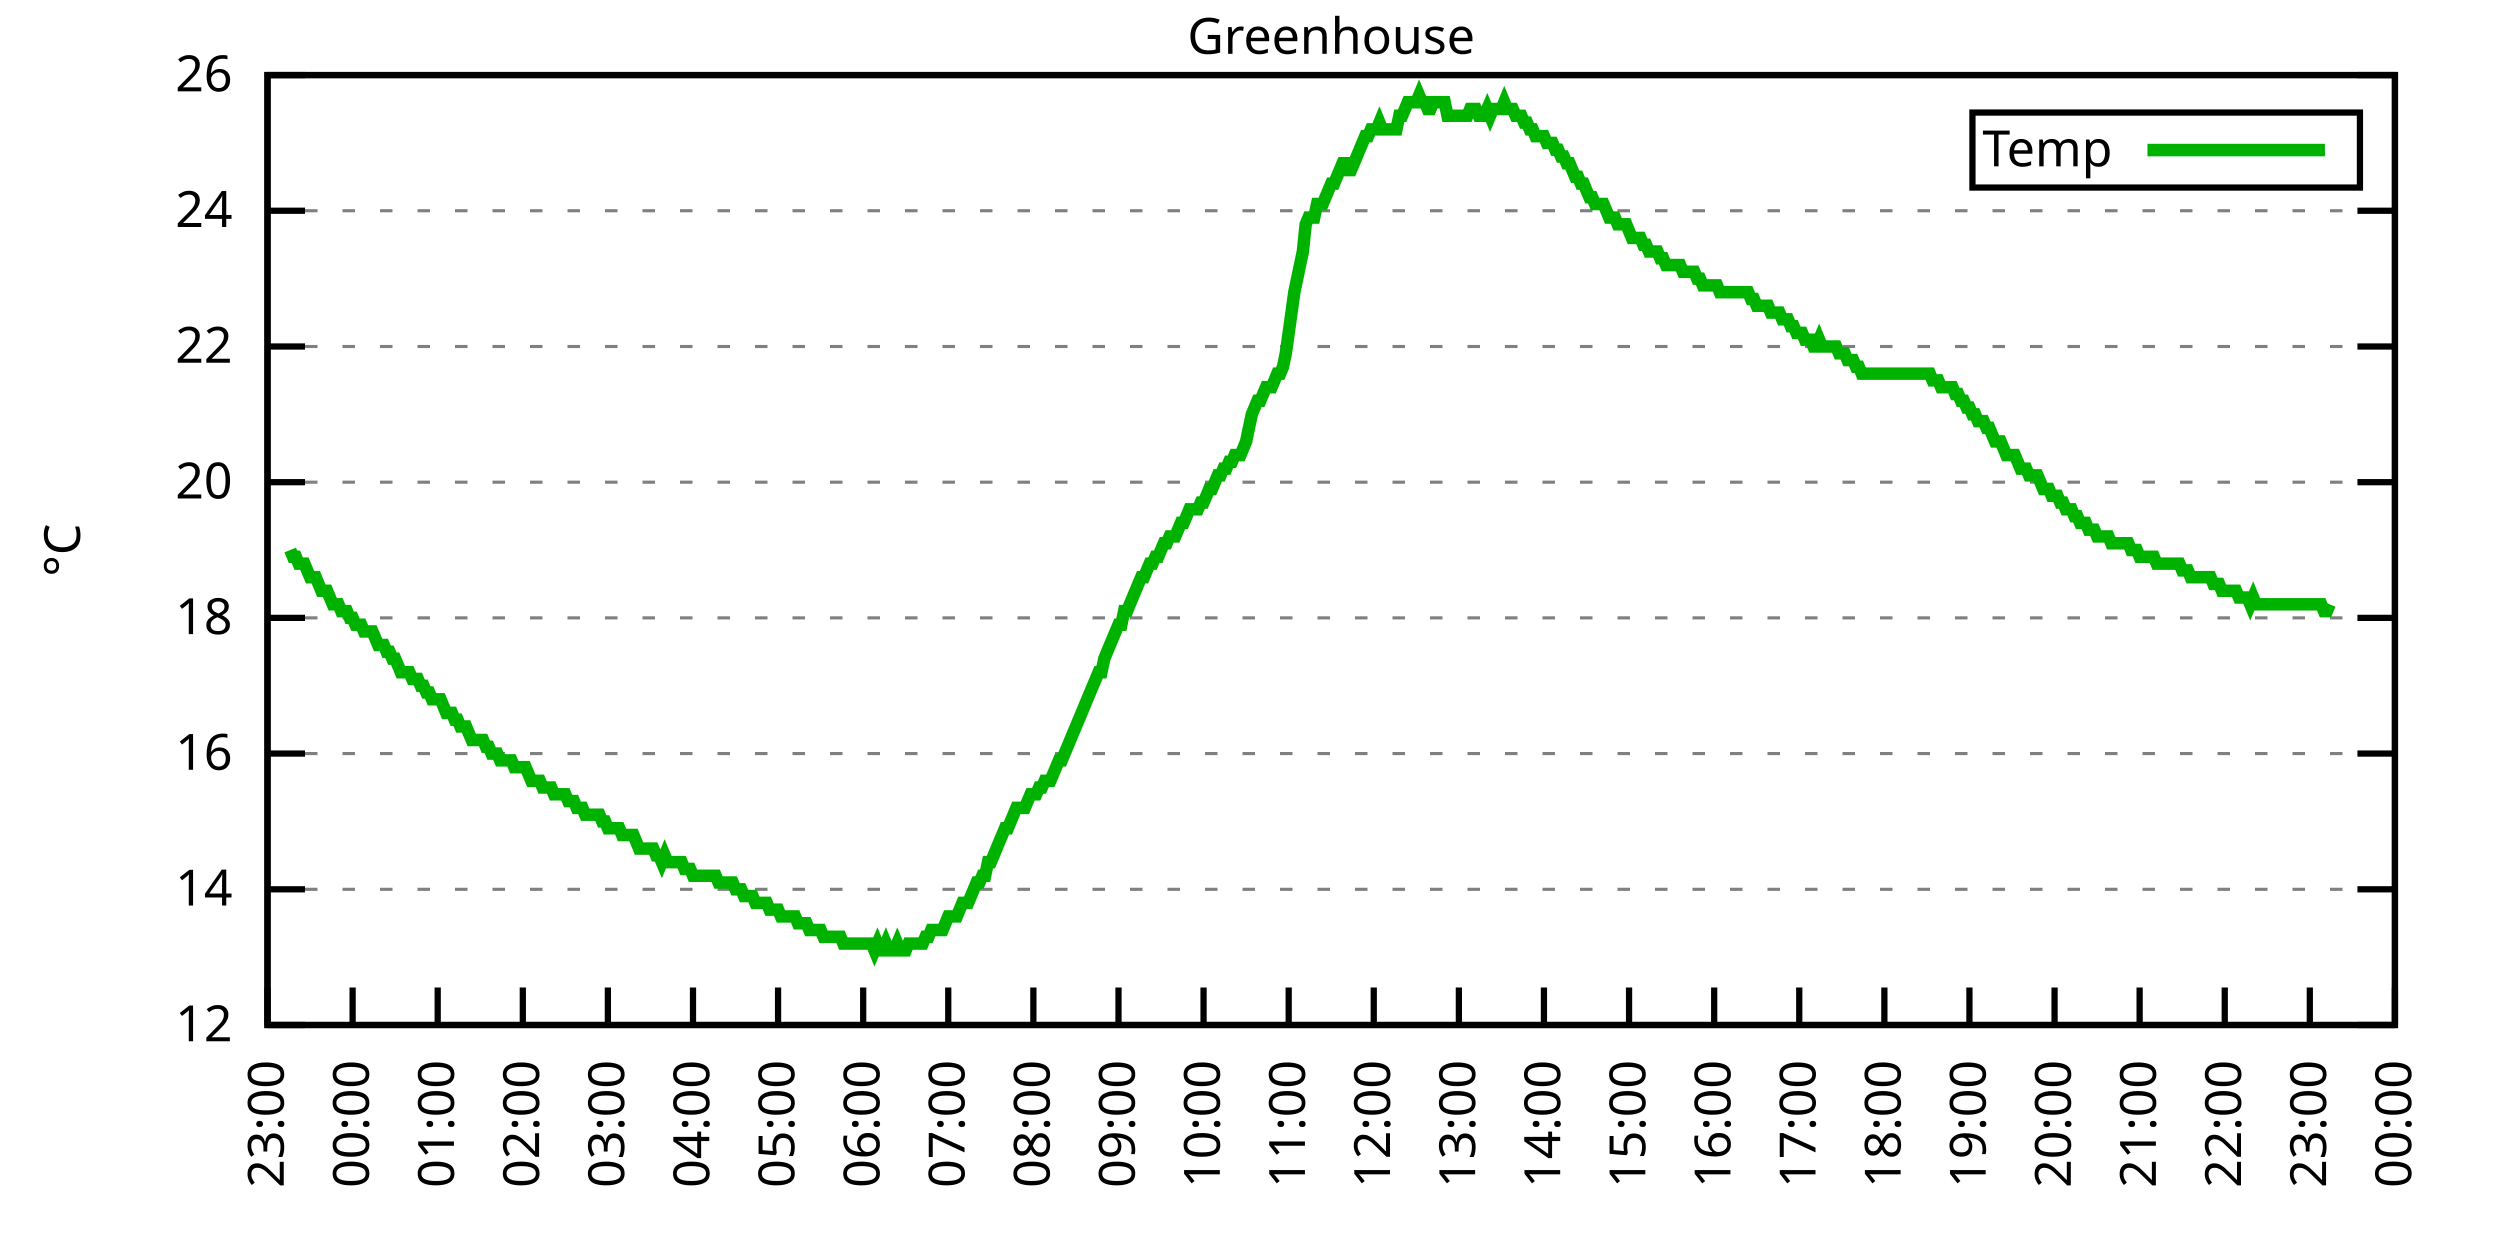
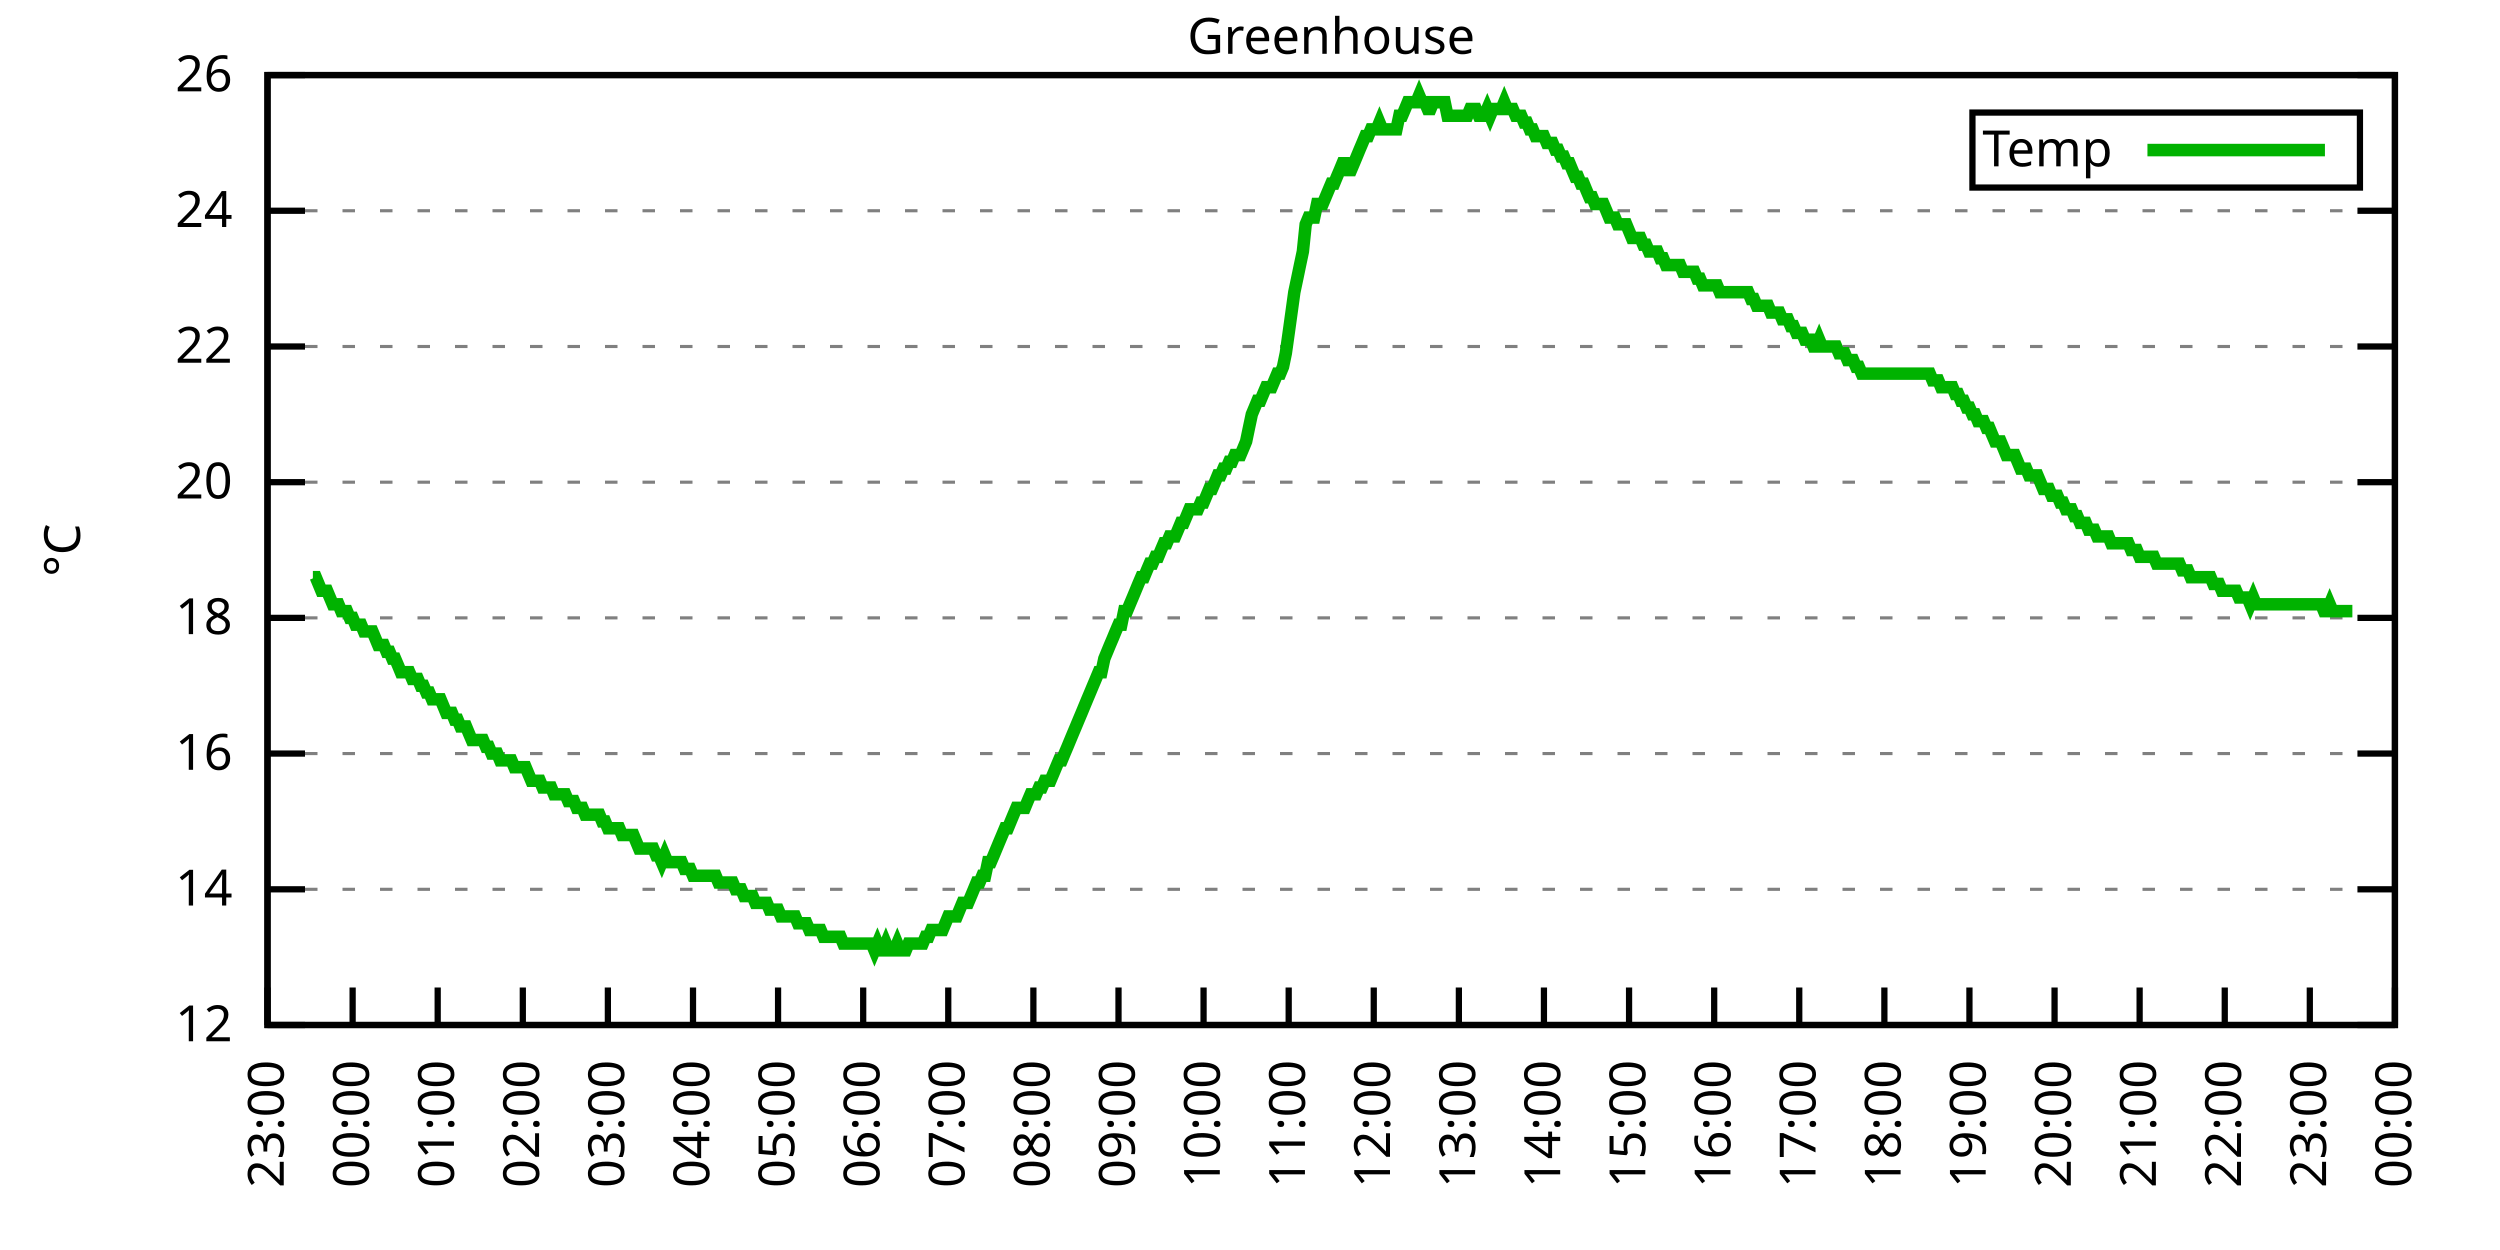
<svg xmlns="http://www.w3.org/2000/svg" xmlns:xlink="http://www.w3.org/1999/xlink" width="400" height="200" viewBox="0 0 400 200">
  <g id="gnuplot_canvas">
    <rect x="0" y="0" width="400" height="200" fill="none" />
    <defs>
      <circle id="gpDot" r="0.5" stroke-width="0.5" stroke="currentColor" />
      <path id="gpPt0" stroke-width="0.333" stroke="currentColor" d="M-1,0 h2 M0,-1 v2" />
      <path id="gpPt1" stroke-width="0.333" stroke="currentColor" d="M-1,-1 L1,1 M1,-1 L-1,1" />
      <path id="gpPt2" stroke-width="0.333" stroke="currentColor" d="M-1,0 L1,0 M0,-1 L0,1 M-1,-1 L1,1 M-1,1 L1,-1" />
      <rect id="gpPt3" stroke-width="0.333" stroke="currentColor" x="-1" y="-1" width="2" height="2" />
      <rect id="gpPt4" stroke-width="0.333" stroke="currentColor" fill="currentColor" x="-1" y="-1" width="2" height="2" />
      <circle id="gpPt5" stroke-width="0.333" stroke="currentColor" cx="0" cy="0" r="1" />
      <use xlink:href="#gpPt5" id="gpPt6" fill="currentColor" stroke="none" />
      <path id="gpPt7" stroke-width="0.333" stroke="currentColor" d="M0,-1.33 L-1.33,0.67 L1.33,0.67 z" />
      <use xlink:href="#gpPt7" id="gpPt8" fill="currentColor" stroke="none" />
      <use xlink:href="#gpPt7" id="gpPt9" stroke="currentColor" transform="rotate(180)" />
      <use xlink:href="#gpPt9" id="gpPt10" fill="currentColor" stroke="none" />
      <use xlink:href="#gpPt3" id="gpPt11" stroke="currentColor" transform="rotate(45)" />
      <use xlink:href="#gpPt11" id="gpPt12" fill="currentColor" stroke="none" />
      <path id="gpPt13" stroke-width="0.333" stroke="currentColor" d="M0,1.330 L1.265,0.411 L0.782,-1.067 L-0.782,-1.076 L-1.265,0.411 z" />
      <use xlink:href="#gpPt13" id="gpPt14" fill="currentColor" stroke="none" />
      <filter id="textbox" filterUnits="objectBoundingBox" x="0" y="0" height="1" width="1">
        <feFlood flood-color="white" flood-opacity="1" result="bgnd" />
        <feComposite in="SourceGraphic" in2="bgnd" operator="atop" />
      </filter>
      <filter id="greybox" filterUnits="objectBoundingBox" x="0" y="0" height="1" width="1">
        <feFlood flood-color="lightgrey" flood-opacity="1" result="grey" />
        <feComposite in="SourceGraphic" in2="grey" operator="atop" />
      </filter>
    </defs>
    <g fill="none" color="white" stroke="currentColor" stroke-width="1.00" stroke-linecap="butt" stroke-linejoin="miter">
</g>
    <g fill="none" color="black" stroke="currentColor" stroke-width="1.00" stroke-linecap="butt" stroke-linejoin="miter">
      <g stroke="none" shape-rendering="crispEdges">
        <polygon fill="rgb(255, 255, 255)" points="42.80,164.00 383.18,164.00 383.18,12.02 42.80,12.02 " />
      </g>
    </g>
    <g fill="none" color="black" stroke="currentColor" stroke-width="1.00" stroke-linecap="butt" stroke-linejoin="miter">
</g>
    <g fill="none" color="black" stroke="black" stroke-width="0.50" stroke-linecap="butt" stroke-linejoin="miter">
</g>
    <g fill="none" color="gray" stroke="currentColor" stroke-width="0.50" stroke-linecap="butt" stroke-linejoin="miter">
      <path stroke="gray" stroke-dasharray="2,4" class="gridline" d="M42.80,164.00 L383.19,164.00  " />
    </g>
    <g fill="none" color="gray" stroke="gray" stroke-width="1.00" stroke-linecap="butt" stroke-linejoin="miter">
</g>
    <g fill="none" color="black" stroke="currentColor" stroke-width="1.00" stroke-linecap="butt" stroke-linejoin="miter">
      <path stroke="black" d="M42.80,164.00 L48.80,164.00 M383.19,164.00 L377.19,164.00  " />
      <g transform="translate(37.20,166.60)" stroke="none" fill="black" font-family="Sans" font-size="8.00" text-anchor="end">
        <text>
          <tspan font-family="Sans"> 12</tspan>
        </text>
      </g>
    </g>
    <g fill="none" color="black" stroke="currentColor" stroke-width="1.00" stroke-linecap="butt" stroke-linejoin="miter">
</g>
    <g fill="none" color="black" stroke="black" stroke-width="0.50" stroke-linecap="butt" stroke-linejoin="miter">
</g>
    <g fill="none" color="gray" stroke="currentColor" stroke-width="0.50" stroke-linecap="butt" stroke-linejoin="miter">
      <path stroke="gray" stroke-dasharray="2,4" class="gridline" d="M42.80,142.29 L383.19,142.29  " />
    </g>
    <g fill="none" color="gray" stroke="gray" stroke-width="1.00" stroke-linecap="butt" stroke-linejoin="miter">
</g>
    <g fill="none" color="black" stroke="currentColor" stroke-width="1.00" stroke-linecap="butt" stroke-linejoin="miter">
      <path stroke="black" d="M42.80,142.29 L48.80,142.29 M383.19,142.29 L377.19,142.29  " />
      <g transform="translate(37.20,144.89)" stroke="none" fill="black" font-family="Sans" font-size="8.00" text-anchor="end">
        <text>
          <tspan font-family="Sans"> 14</tspan>
        </text>
      </g>
    </g>
    <g fill="none" color="black" stroke="currentColor" stroke-width="1.00" stroke-linecap="butt" stroke-linejoin="miter">
</g>
    <g fill="none" color="black" stroke="black" stroke-width="0.50" stroke-linecap="butt" stroke-linejoin="miter">
</g>
    <g fill="none" color="gray" stroke="currentColor" stroke-width="0.50" stroke-linecap="butt" stroke-linejoin="miter">
      <path stroke="gray" stroke-dasharray="2,4" class="gridline" d="M42.80,120.57 L383.19,120.57  " />
    </g>
    <g fill="none" color="gray" stroke="gray" stroke-width="1.00" stroke-linecap="butt" stroke-linejoin="miter">
</g>
    <g fill="none" color="black" stroke="currentColor" stroke-width="1.00" stroke-linecap="butt" stroke-linejoin="miter">
      <path stroke="black" d="M42.80,120.57 L48.80,120.57 M383.19,120.57 L377.19,120.57  " />
      <g transform="translate(37.20,123.17)" stroke="none" fill="black" font-family="Sans" font-size="8.00" text-anchor="end">
        <text>
          <tspan font-family="Sans"> 16</tspan>
        </text>
      </g>
    </g>
    <g fill="none" color="black" stroke="currentColor" stroke-width="1.00" stroke-linecap="butt" stroke-linejoin="miter">
</g>
    <g fill="none" color="black" stroke="black" stroke-width="0.50" stroke-linecap="butt" stroke-linejoin="miter">
</g>
    <g fill="none" color="gray" stroke="currentColor" stroke-width="0.50" stroke-linecap="butt" stroke-linejoin="miter">
      <path stroke="gray" stroke-dasharray="2,4" class="gridline" d="M42.80,98.86 L383.19,98.86  " />
    </g>
    <g fill="none" color="gray" stroke="gray" stroke-width="1.00" stroke-linecap="butt" stroke-linejoin="miter">
</g>
    <g fill="none" color="black" stroke="currentColor" stroke-width="1.00" stroke-linecap="butt" stroke-linejoin="miter">
      <path stroke="black" d="M42.80,98.86 L48.80,98.86 M383.19,98.86 L377.19,98.86  " />
      <g transform="translate(37.20,101.46)" stroke="none" fill="black" font-family="Sans" font-size="8.00" text-anchor="end">
        <text>
          <tspan font-family="Sans"> 18</tspan>
        </text>
      </g>
    </g>
    <g fill="none" color="black" stroke="currentColor" stroke-width="1.00" stroke-linecap="butt" stroke-linejoin="miter">
</g>
    <g fill="none" color="black" stroke="black" stroke-width="0.50" stroke-linecap="butt" stroke-linejoin="miter">
</g>
    <g fill="none" color="gray" stroke="currentColor" stroke-width="0.50" stroke-linecap="butt" stroke-linejoin="miter">
      <path stroke="gray" stroke-dasharray="2,4" class="gridline" d="M42.80,77.15 L383.19,77.15  " />
    </g>
    <g fill="none" color="gray" stroke="gray" stroke-width="1.00" stroke-linecap="butt" stroke-linejoin="miter">
</g>
    <g fill="none" color="black" stroke="currentColor" stroke-width="1.00" stroke-linecap="butt" stroke-linejoin="miter">
      <path stroke="black" d="M42.80,77.15 L48.80,77.15 M383.19,77.15 L377.19,77.15  " />
      <g transform="translate(37.20,79.75)" stroke="none" fill="black" font-family="Sans" font-size="8.00" text-anchor="end">
        <text>
          <tspan font-family="Sans"> 20</tspan>
        </text>
      </g>
    </g>
    <g fill="none" color="black" stroke="currentColor" stroke-width="1.00" stroke-linecap="butt" stroke-linejoin="miter">
</g>
    <g fill="none" color="black" stroke="black" stroke-width="0.50" stroke-linecap="butt" stroke-linejoin="miter">
</g>
    <g fill="none" color="gray" stroke="currentColor" stroke-width="0.50" stroke-linecap="butt" stroke-linejoin="miter">
      <path stroke="gray" stroke-dasharray="2,4" class="gridline" d="M42.80,55.44 L383.19,55.44  " />
    </g>
    <g fill="none" color="gray" stroke="gray" stroke-width="1.00" stroke-linecap="butt" stroke-linejoin="miter">
</g>
    <g fill="none" color="black" stroke="currentColor" stroke-width="1.00" stroke-linecap="butt" stroke-linejoin="miter">
      <path stroke="black" d="M42.80,55.44 L48.80,55.44 M383.19,55.44 L377.19,55.44  " />
      <g transform="translate(37.20,58.04)" stroke="none" fill="black" font-family="Sans" font-size="8.00" text-anchor="end">
        <text>
          <tspan font-family="Sans"> 22</tspan>
        </text>
      </g>
    </g>
    <g fill="none" color="black" stroke="currentColor" stroke-width="1.00" stroke-linecap="butt" stroke-linejoin="miter">
</g>
    <g fill="none" color="black" stroke="black" stroke-width="0.50" stroke-linecap="butt" stroke-linejoin="miter">
</g>
    <g fill="none" color="gray" stroke="currentColor" stroke-width="0.50" stroke-linecap="butt" stroke-linejoin="miter">
      <path stroke="gray" stroke-dasharray="2,4" class="gridline" d="M42.80,33.72 L383.19,33.72  " />
    </g>
    <g fill="none" color="gray" stroke="gray" stroke-width="1.00" stroke-linecap="butt" stroke-linejoin="miter">
</g>
    <g fill="none" color="black" stroke="currentColor" stroke-width="1.00" stroke-linecap="butt" stroke-linejoin="miter">
      <path stroke="black" d="M42.80,33.72 L48.80,33.72 M383.19,33.72 L377.19,33.72  " />
      <g transform="translate(37.20,36.32)" stroke="none" fill="black" font-family="Sans" font-size="8.00" text-anchor="end">
        <text>
          <tspan font-family="Sans"> 24</tspan>
        </text>
      </g>
    </g>
    <g fill="none" color="black" stroke="currentColor" stroke-width="1.00" stroke-linecap="butt" stroke-linejoin="miter">
</g>
    <g fill="none" color="black" stroke="black" stroke-width="0.50" stroke-linecap="butt" stroke-linejoin="miter">
</g>
    <g fill="none" color="gray" stroke="currentColor" stroke-width="0.50" stroke-linecap="butt" stroke-linejoin="miter">
      <path stroke="gray" stroke-dasharray="2,4" class="gridline" d="M42.80,12.01 L383.19,12.01  " />
    </g>
    <g fill="none" color="gray" stroke="gray" stroke-width="1.00" stroke-linecap="butt" stroke-linejoin="miter">
</g>
    <g fill="none" color="black" stroke="currentColor" stroke-width="1.00" stroke-linecap="butt" stroke-linejoin="miter">
      <path stroke="black" d="M42.80,12.01 L48.80,12.01 M383.19,12.01 L377.19,12.01  " />
      <g transform="translate(37.20,14.61)" stroke="none" fill="black" font-family="Sans" font-size="8.00" text-anchor="end">
        <text>
          <tspan font-family="Sans"> 26</tspan>
        </text>
      </g>
    </g>
    <g fill="none" color="black" stroke="currentColor" stroke-width="1.00" stroke-linecap="butt" stroke-linejoin="miter">
      <path stroke="black" d="M42.80,164.00 L42.80,158.00  " />
      <g transform="translate(45.40,169.60) rotate(270.00)" stroke="none" fill="black" font-family="Sans" font-size="8.00" text-anchor="end">
        <text>
          <tspan font-family="Sans">23:00</tspan>
        </text>
      </g>
    </g>
    <g fill="none" color="black" stroke="currentColor" stroke-width="1.00" stroke-linecap="butt" stroke-linejoin="miter">
      <path stroke="black" d="M56.42,164.00 L56.42,158.00  " />
      <g transform="translate(59.02,169.60) rotate(270.00)" stroke="none" fill="black" font-family="Sans" font-size="8.00" text-anchor="end">
        <text>
          <tspan font-family="Sans">00:00</tspan>
        </text>
      </g>
    </g>
    <g fill="none" color="black" stroke="currentColor" stroke-width="1.00" stroke-linecap="butt" stroke-linejoin="miter">
      <path stroke="black" d="M70.03,164.00 L70.03,158.00  " />
      <g transform="translate(72.63,169.60) rotate(270.00)" stroke="none" fill="black" font-family="Sans" font-size="8.00" text-anchor="end">
        <text>
          <tspan font-family="Sans">01:00</tspan>
        </text>
      </g>
    </g>
    <g fill="none" color="black" stroke="currentColor" stroke-width="1.00" stroke-linecap="butt" stroke-linejoin="miter">
      <path stroke="black" d="M83.65,164.00 L83.65,158.00  " />
      <g transform="translate(86.25,169.60) rotate(270.00)" stroke="none" fill="black" font-family="Sans" font-size="8.00" text-anchor="end">
        <text>
          <tspan font-family="Sans">02:00</tspan>
        </text>
      </g>
    </g>
    <g fill="none" color="black" stroke="currentColor" stroke-width="1.00" stroke-linecap="butt" stroke-linejoin="miter">
      <path stroke="black" d="M97.26,164.00 L97.26,158.00  " />
      <g transform="translate(99.86,169.60) rotate(270.00)" stroke="none" fill="black" font-family="Sans" font-size="8.00" text-anchor="end">
        <text>
          <tspan font-family="Sans">03:00</tspan>
        </text>
      </g>
    </g>
    <g fill="none" color="black" stroke="currentColor" stroke-width="1.00" stroke-linecap="butt" stroke-linejoin="miter">
      <path stroke="black" d="M110.88,164.00 L110.88,158.00  " />
      <g transform="translate(113.48,169.60) rotate(270.00)" stroke="none" fill="black" font-family="Sans" font-size="8.00" text-anchor="end">
        <text>
          <tspan font-family="Sans">04:00</tspan>
        </text>
      </g>
    </g>
    <g fill="none" color="black" stroke="currentColor" stroke-width="1.00" stroke-linecap="butt" stroke-linejoin="miter">
      <path stroke="black" d="M124.49,164.00 L124.49,158.00  " />
      <g transform="translate(127.09,169.60) rotate(270.00)" stroke="none" fill="black" font-family="Sans" font-size="8.00" text-anchor="end">
        <text>
          <tspan font-family="Sans">05:00</tspan>
        </text>
      </g>
    </g>
    <g fill="none" color="black" stroke="currentColor" stroke-width="1.00" stroke-linecap="butt" stroke-linejoin="miter">
      <path stroke="black" d="M138.11,164.00 L138.11,158.00  " />
      <g transform="translate(140.71,169.60) rotate(270.00)" stroke="none" fill="black" font-family="Sans" font-size="8.00" text-anchor="end">
        <text>
          <tspan font-family="Sans">06:00</tspan>
        </text>
      </g>
    </g>
    <g fill="none" color="black" stroke="currentColor" stroke-width="1.00" stroke-linecap="butt" stroke-linejoin="miter">
      <path stroke="black" d="M151.72,164.00 L151.72,158.00  " />
      <g transform="translate(154.32,169.60) rotate(270.00)" stroke="none" fill="black" font-family="Sans" font-size="8.00" text-anchor="end">
        <text>
          <tspan font-family="Sans">07:00</tspan>
        </text>
      </g>
    </g>
    <g fill="none" color="black" stroke="currentColor" stroke-width="1.00" stroke-linecap="butt" stroke-linejoin="miter">
      <path stroke="black" d="M165.34,164.00 L165.34,158.00  " />
      <g transform="translate(167.94,169.60) rotate(270.00)" stroke="none" fill="black" font-family="Sans" font-size="8.00" text-anchor="end">
        <text>
          <tspan font-family="Sans">08:00</tspan>
        </text>
      </g>
    </g>
    <g fill="none" color="black" stroke="currentColor" stroke-width="1.00" stroke-linecap="butt" stroke-linejoin="miter">
      <path stroke="black" d="M178.96,164.00 L178.96,158.00  " />
      <g transform="translate(181.56,169.60) rotate(270.00)" stroke="none" fill="black" font-family="Sans" font-size="8.00" text-anchor="end">
        <text>
          <tspan font-family="Sans">09:00</tspan>
        </text>
      </g>
    </g>
    <g fill="none" color="black" stroke="currentColor" stroke-width="1.00" stroke-linecap="butt" stroke-linejoin="miter">
      <path stroke="black" d="M192.57,164.00 L192.57,158.00  " />
      <g transform="translate(195.17,169.60) rotate(270.00)" stroke="none" fill="black" font-family="Sans" font-size="8.00" text-anchor="end">
        <text>
          <tspan font-family="Sans">10:00</tspan>
        </text>
      </g>
    </g>
    <g fill="none" color="black" stroke="currentColor" stroke-width="1.00" stroke-linecap="butt" stroke-linejoin="miter">
      <path stroke="black" d="M206.19,164.00 L206.19,158.00  " />
      <g transform="translate(208.79,169.60) rotate(270.00)" stroke="none" fill="black" font-family="Sans" font-size="8.00" text-anchor="end">
        <text>
          <tspan font-family="Sans">11:00</tspan>
        </text>
      </g>
    </g>
    <g fill="none" color="black" stroke="currentColor" stroke-width="1.00" stroke-linecap="butt" stroke-linejoin="miter">
      <path stroke="black" d="M219.80,164.00 L219.80,158.00  " />
      <g transform="translate(222.40,169.60) rotate(270.00)" stroke="none" fill="black" font-family="Sans" font-size="8.00" text-anchor="end">
        <text>
          <tspan font-family="Sans">12:00</tspan>
        </text>
      </g>
    </g>
    <g fill="none" color="black" stroke="currentColor" stroke-width="1.00" stroke-linecap="butt" stroke-linejoin="miter">
      <path stroke="black" d="M233.42,164.00 L233.42,158.00  " />
      <g transform="translate(236.02,169.60) rotate(270.00)" stroke="none" fill="black" font-family="Sans" font-size="8.00" text-anchor="end">
        <text>
          <tspan font-family="Sans">13:00</tspan>
        </text>
      </g>
    </g>
    <g fill="none" color="black" stroke="currentColor" stroke-width="1.00" stroke-linecap="butt" stroke-linejoin="miter">
      <path stroke="black" d="M247.03,164.00 L247.03,158.00  " />
      <g transform="translate(249.63,169.60) rotate(270.00)" stroke="none" fill="black" font-family="Sans" font-size="8.00" text-anchor="end">
        <text>
          <tspan font-family="Sans">14:00</tspan>
        </text>
      </g>
    </g>
    <g fill="none" color="black" stroke="currentColor" stroke-width="1.00" stroke-linecap="butt" stroke-linejoin="miter">
      <path stroke="black" d="M260.65,164.00 L260.65,158.00  " />
      <g transform="translate(263.25,169.60) rotate(270.00)" stroke="none" fill="black" font-family="Sans" font-size="8.00" text-anchor="end">
        <text>
          <tspan font-family="Sans">15:00</tspan>
        </text>
      </g>
    </g>
    <g fill="none" color="black" stroke="currentColor" stroke-width="1.00" stroke-linecap="butt" stroke-linejoin="miter">
      <path stroke="black" d="M274.27,164.00 L274.27,158.00  " />
      <g transform="translate(276.87,169.60) rotate(270.00)" stroke="none" fill="black" font-family="Sans" font-size="8.00" text-anchor="end">
        <text>
          <tspan font-family="Sans">16:00</tspan>
        </text>
      </g>
    </g>
    <g fill="none" color="black" stroke="currentColor" stroke-width="1.00" stroke-linecap="butt" stroke-linejoin="miter">
      <path stroke="black" d="M287.88,164.00 L287.88,158.00  " />
      <g transform="translate(290.48,169.60) rotate(270.00)" stroke="none" fill="black" font-family="Sans" font-size="8.00" text-anchor="end">
        <text>
          <tspan font-family="Sans">17:00</tspan>
        </text>
      </g>
    </g>
    <g fill="none" color="black" stroke="currentColor" stroke-width="1.00" stroke-linecap="butt" stroke-linejoin="miter">
      <path stroke="black" d="M301.50,164.00 L301.50,158.00  " />
      <g transform="translate(304.10,169.60) rotate(270.00)" stroke="none" fill="black" font-family="Sans" font-size="8.00" text-anchor="end">
        <text>
          <tspan font-family="Sans">18:00</tspan>
        </text>
      </g>
    </g>
    <g fill="none" color="black" stroke="currentColor" stroke-width="1.00" stroke-linecap="butt" stroke-linejoin="miter">
      <path stroke="black" d="M315.11,164.00 L315.11,158.00  " />
      <g transform="translate(317.71,169.60) rotate(270.00)" stroke="none" fill="black" font-family="Sans" font-size="8.00" text-anchor="end">
        <text>
          <tspan font-family="Sans">19:00</tspan>
        </text>
      </g>
    </g>
    <g fill="none" color="black" stroke="currentColor" stroke-width="1.00" stroke-linecap="butt" stroke-linejoin="miter">
      <path stroke="black" d="M328.73,164.00 L328.73,158.00  " />
      <g transform="translate(331.33,169.60) rotate(270.00)" stroke="none" fill="black" font-family="Sans" font-size="8.00" text-anchor="end">
        <text>
          <tspan font-family="Sans">20:00</tspan>
        </text>
      </g>
    </g>
    <g fill="none" color="black" stroke="currentColor" stroke-width="1.00" stroke-linecap="butt" stroke-linejoin="miter">
      <path stroke="black" d="M342.34,164.00 L342.34,158.00  " />
      <g transform="translate(344.94,169.60) rotate(270.00)" stroke="none" fill="black" font-family="Sans" font-size="8.00" text-anchor="end">
        <text>
          <tspan font-family="Sans">21:00</tspan>
        </text>
      </g>
    </g>
    <g fill="none" color="black" stroke="currentColor" stroke-width="1.00" stroke-linecap="butt" stroke-linejoin="miter">
      <path stroke="black" d="M355.96,164.00 L355.96,158.00  " />
      <g transform="translate(358.56,169.60) rotate(270.00)" stroke="none" fill="black" font-family="Sans" font-size="8.00" text-anchor="end">
        <text>
          <tspan font-family="Sans">22:00</tspan>
        </text>
      </g>
    </g>
    <g fill="none" color="black" stroke="currentColor" stroke-width="1.00" stroke-linecap="butt" stroke-linejoin="miter">
      <path stroke="black" d="M369.57,164.00 L369.57,158.00  " />
      <g transform="translate(372.17,169.60) rotate(270.00)" stroke="none" fill="black" font-family="Sans" font-size="8.00" text-anchor="end">
        <text>
          <tspan font-family="Sans">23:00</tspan>
        </text>
      </g>
    </g>
    <g fill="none" color="black" stroke="currentColor" stroke-width="1.00" stroke-linecap="butt" stroke-linejoin="miter">
      <path stroke="black" d="M383.19,164.00 L383.19,158.00  " />
      <g transform="translate(385.79,169.60) rotate(270.00)" stroke="none" fill="black" font-family="Sans" font-size="8.00" text-anchor="end">
        <text>
          <tspan font-family="Sans">00:00</tspan>
        </text>
      </g>
    </g>
    <g fill="none" color="black" stroke="currentColor" stroke-width="1.00" stroke-linecap="butt" stroke-linejoin="miter">
</g>
    <g fill="none" color="black" stroke="currentColor" stroke-width="1.00" stroke-linecap="butt" stroke-linejoin="miter">
      <path stroke="black" d="M42.80,12.01 L42.80,164.00 L383.19,164.00 L383.19,12.01 L42.80,12.01 Z  " />
    </g>
    <g fill="none" color="black" stroke="currentColor" stroke-width="1.00" stroke-linecap="butt" stroke-linejoin="miter">
</g>
    <g fill="none" color="black" stroke="currentColor" stroke-width="1.00" stroke-linecap="butt" stroke-linejoin="miter">
      <path stroke="black" d="M315.59,30.01 L315.59,18.01 L377.59,18.01 L377.59,30.01 L315.59,30.01 Z  " />
    </g>
    <g id="Greenhouse_plot_1">
      <g fill="none" color="white" stroke="black" stroke-width="2.00" stroke-linecap="butt" stroke-linejoin="miter">
</g>
      <g fill="none" color="black" stroke="currentColor" stroke-width="2.00" stroke-linecap="butt" stroke-linejoin="miter">
        <g transform="translate(337.99,26.61)" stroke="none" fill="black" font-family="Sans" font-size="8.00" text-anchor="end">
          <text>
            <tspan font-family="Sans">Temp</tspan>
          </text>
        </g>
      </g>
      <g fill="none" color="black" stroke="currentColor" stroke-width="2.00" stroke-linecap="butt" stroke-linejoin="miter">
-         <path stroke="rgb(  0, 178,   0)" d="M343.59,24.01 L371.99,24.01 M46.43,88.00 L46.88,89.09 L47.34,89.09 L47.79,90.18 L48.25,90.18 L48.70,90.18   L49.15,91.26 L49.61,92.35 L50.06,92.35 L50.52,92.35 L50.97,93.43 L51.42,94.52 L51.88,94.52 L52.33,94.52   L52.78,95.60 L53.24,96.69 L53.69,96.69 L54.15,96.69 L54.60,97.78 L55.05,97.78 L55.51,97.78 L55.96,98.86   L56.42,98.86 L56.87,99.95 L57.32,99.95 L57.78,99.95 L58.23,101.03 L58.68,101.03 L59.14,101.03 L59.59,101.03   L60.05,102.12 L60.50,103.20 L60.95,103.20 L61.41,103.20 L61.86,104.29 L62.32,104.29 L62.77,105.38 L63.22,105.38   L63.68,106.46 L64.13,107.55 L64.58,107.55 L65.04,107.55 L65.49,107.55 L65.95,108.63 L66.40,108.63 L66.85,108.63   L67.31,109.72 L67.76,109.72 L68.22,110.80 L68.67,110.80 L69.12,111.89 L69.58,111.89 L70.03,111.89 L70.49,111.89   L70.94,112.97 L71.39,114.06 L71.85,114.06 L72.30,114.06 L72.75,115.15 L73.21,115.15 L73.66,116.23 L74.12,116.23   L74.57,116.23 L75.02,117.32 L75.48,118.40 L75.93,118.40 L76.39,118.40 L76.84,118.40 L77.29,118.40 L77.75,119.49   L78.20,119.49 L78.65,120.57 L79.11,120.57 L79.56,120.57 L80.02,121.66 L80.47,121.66 L80.92,121.66 L81.38,121.66   L81.83,121.66 L82.29,122.75 L82.74,122.75 L83.19,122.75 L83.65,122.75 L84.10,122.75 L84.55,123.83 L85.01,124.92   L85.46,124.92 L85.92,124.92 L86.37,124.92 L86.82,126.00 L87.28,126.00 L87.73,126.00 L88.19,126.00 L88.64,127.09   L89.09,127.09 L89.55,127.09 L90.00,127.09 L90.45,127.09 L90.91,128.17 L91.36,128.17 L91.82,128.17 L92.27,129.26   L92.72,129.26 L93.18,129.26 L93.63,130.35 L94.09,130.35 L94.54,130.35 L94.99,130.35 L95.45,130.35 L95.90,130.35   L96.35,131.43 L96.81,131.43 L97.26,132.52 L97.72,132.52 L98.17,132.52 L98.62,132.52 L99.08,132.52 L99.53,133.60   L99.99,133.60 L100.44,133.60 L100.89,133.60 L101.35,133.60 L101.80,134.69 L102.25,135.77 L102.71,135.77 L103.16,135.77   L103.62,135.77 L104.07,135.77 L104.52,135.77 L104.98,136.86 L105.43,136.86 L105.89,137.94 L106.34,136.86 L106.79,137.94   L107.25,137.94 L107.70,137.94 L108.15,137.94 L108.61,137.94 L109.06,137.94 L109.52,139.03 L109.97,139.03 L110.42,139.03   L110.88,140.12 L111.33,140.12 L111.79,140.12 L112.24,140.12 L112.69,140.12 L113.15,140.12 L113.60,140.12 L114.05,140.12   L114.51,140.12 L114.96,141.20 L115.42,141.20 L115.87,141.20 L116.32,141.20 L116.78,141.20 L117.23,141.20 L117.69,142.29   L118.14,142.29 L118.59,142.29 L119.05,143.37 L119.50,143.37 L119.96,143.37 L120.41,143.37 L120.86,144.46 L121.32,144.46   L121.77,144.46 L122.22,144.46 L122.68,144.46 L123.13,145.54 L123.59,145.54 L124.04,145.54 L124.49,145.54 L124.95,146.63   L125.40,146.63 L125.86,146.63 L126.31,146.63 L126.76,146.63 L127.22,146.63 L127.67,147.72 L128.12,147.72 L128.58,147.72   L129.03,147.72 L129.49,148.80 L129.94,148.80 L130.39,148.80 L130.85,148.80 L131.30,148.80 L131.76,149.89 L132.21,149.89   L132.66,149.89 L133.12,149.89 L133.57,149.89 L134.02,149.89 L134.48,149.89 L134.93,150.97 L135.39,150.97 L135.84,150.97   L136.29,150.97 L136.75,150.97 L137.20,150.97 L137.66,150.97 L138.11,150.97 L138.56,150.97 L139.02,150.97 L139.47,150.97   L139.92,152.06 L140.38,150.97 L140.83,152.06 L141.29,152.06 L141.74,150.97 L142.19,152.06 L142.65,152.06 L143.10,152.06   L143.56,150.97 L144.01,152.06 L144.46,152.06 L144.92,152.06 L145.37,150.97 L145.82,150.97 L146.28,150.97 L146.73,150.97   L147.19,150.97 L147.64,150.97 L148.09,149.89 L148.55,149.89 L149.00,148.80 L149.46,148.80 L149.91,148.80 L150.36,148.80   L150.82,148.80 L151.27,147.72 L151.72,146.63 L152.18,146.63 L152.63,146.63 L153.09,146.63 L153.54,145.54 L153.99,144.46   L154.45,144.46 L154.90,144.46 L155.36,143.37 L155.81,142.29 L156.26,141.20 L156.72,141.20 L157.17,140.12 L157.62,140.12   L158.08,137.94 L158.53,137.94 L158.99,136.86 L159.44,135.77 L159.89,134.69 L160.35,133.60 L160.80,132.52 L161.26,132.52   L161.71,131.43 L162.16,130.35 L162.62,129.26 L163.07,129.26 L163.52,129.26 L163.98,129.26 L164.43,128.17 L164.89,127.09   L165.34,127.09 L165.79,127.09 L166.25,126.00 L166.70,126.00 L167.16,124.92 L167.61,124.92 L168.06,124.92 L168.52,123.83   L168.97,122.75 L169.43,121.66 L169.88,121.66 L170.33,120.57 L170.79,119.49 L171.24,118.40 L171.69,117.32 L172.15,116.23   L172.60,115.15 L173.06,114.06 L173.51,112.97 L173.96,111.89 L174.42,110.80 L174.87,109.72 L175.33,108.63 L175.78,107.55   L176.23,107.55 L176.69,105.38 L177.14,104.29 L177.59,103.20 L178.05,102.12 L178.50,101.03 L178.96,99.95 L179.41,99.95   L179.86,97.78 L180.32,97.78 L180.77,96.69 L181.23,95.60 L181.68,94.52 L182.13,93.43 L182.59,92.35 L183.04,92.35   L183.49,91.26 L183.95,90.18 L184.40,90.18 L184.86,89.09 L185.31,89.09 L185.76,88.00 L186.22,86.92 L186.67,86.92   L187.13,85.83 L187.58,85.83 L188.03,85.83 L188.49,84.75 L188.94,83.66 L189.39,83.66 L189.85,82.58 L190.30,81.49   L190.76,81.49 L191.21,81.49 L191.66,81.49 L192.12,80.41 L192.57,80.41 L193.03,79.32 L193.48,78.23 L193.93,78.23   L194.39,77.15 L194.84,76.06 L195.29,76.06 L195.75,74.98 L196.20,74.98 L196.66,73.89 L197.11,73.89 L197.56,72.81   L198.02,72.81 L198.47,72.81 L198.93,71.72 L199.38,70.63 L199.83,68.46 L200.29,66.29 L200.74,65.21 L201.19,64.12   L201.65,64.12 L202.10,63.04 L202.56,61.95 L203.01,61.95 L203.46,61.95 L203.92,60.86 L204.37,59.78 L204.83,59.78   L205.28,58.69 L205.73,56.52 L206.19,53.26 L206.64,50.01 L207.09,46.75 L207.55,44.58 L208.00,42.41 L208.46,40.24   L208.91,35.89 L209.36,34.81 L209.82,34.81 L210.27,34.81 L210.73,32.64 L211.18,32.64 L211.63,32.64 L212.09,31.55   L212.54,30.47 L213.00,29.38 L213.45,29.38 L213.90,28.29 L214.36,27.21 L214.81,26.12 L215.26,26.12 L215.72,27.21   L216.17,27.21 L216.63,26.12 L217.08,25.04 L217.53,23.95 L217.99,22.87 L218.44,21.78 L218.90,21.78 L219.35,20.70   L219.80,20.70 L220.26,20.70 L220.71,19.61 L221.16,20.70 L221.62,20.70 L222.07,20.70 L222.53,20.70 L222.98,20.70   L223.43,20.70 L223.89,18.52 L224.34,18.52 L224.80,17.44 L225.25,16.35 L225.70,16.35 L226.16,16.35 L226.61,16.35   L227.06,15.27 L227.52,16.35 L227.97,16.35 L228.43,17.44 L228.88,17.44 L229.33,16.35 L229.79,16.35 L230.24,16.35   L230.70,16.35 L231.15,16.35 L231.60,18.52 L232.06,18.52 L232.51,18.52 L232.96,18.52 L233.42,18.52 L233.87,18.52   L234.33,18.52 L234.78,18.52 L235.23,17.44 L235.69,17.44 L236.14,17.44 L236.60,18.52 L237.05,18.52 L237.50,18.52   L237.96,17.44 L238.41,18.52 L238.86,17.44 L239.32,17.44 L239.77,17.44 L240.23,17.44 L240.68,16.35 L241.13,17.44   L241.59,17.44 L242.04,17.44 L242.50,18.52 L242.95,18.52 L243.40,18.52 L243.86,19.61 L244.31,19.61 L244.76,20.70   L245.22,20.70 L245.67,21.78 L246.13,21.78 L246.58,21.78 L247.03,21.78 L247.49,22.87 L247.94,22.87 L248.40,22.87   L248.85,23.95 L249.30,23.95 L249.76,25.04 L250.21,25.04 L250.66,26.12 L251.12,26.12 L251.57,27.21 L252.03,28.29   L252.48,28.29 L252.93,29.38 L253.39,29.38 L253.84,30.47 L254.30,31.55 L254.75,31.55 L255.20,32.64 L255.66,32.64   L256.11,32.64 L256.56,32.64 L257.02,33.72 L257.47,34.81 L257.93,34.81 L258.38,34.81 L258.83,35.89 L259.29,35.89   L259.74,35.89 L260.20,35.89 L260.65,36.98 L261.10,38.07 L261.56,38.07 L262.01,38.07 L262.47,38.07 L262.92,39.15   L263.37,39.15 L263.83,40.24 L264.28,40.24 L264.73,40.24 L265.19,40.24 L265.64,41.32 L266.10,41.32 L266.55,42.41   L267.00,42.41 L267.46,42.41 L267.91,42.41 L268.37,42.41 L268.82,42.41 L269.27,43.49 L269.73,43.49 L270.18,43.49   L270.63,43.49 L271.09,43.49 L271.54,44.58 L272.00,44.58 L272.45,45.66 L272.90,45.66 L273.36,45.66 L273.81,45.66   L274.27,45.66 L274.72,45.66 L275.17,46.75 L275.63,46.75 L276.08,46.75 L276.53,46.75 L276.99,46.75 L277.44,46.75   L277.90,46.75 L278.35,46.75 L278.80,46.75 L279.26,46.75 L279.71,46.75 L280.17,47.84 L280.62,47.84 L281.07,48.92   L281.53,48.92 L281.98,48.92 L282.43,48.92 L282.89,48.92 L283.34,50.01 L283.80,50.01 L284.25,50.01 L284.70,50.01   L285.16,51.09 L285.61,51.09 L286.07,51.09 L286.52,52.18 L286.97,52.18 L287.43,53.26 L287.88,53.26 L288.33,53.26   L288.79,54.35 L289.24,54.35 L289.70,54.35 L290.15,55.44 L290.60,55.44 L291.06,54.35 L291.51,55.44 L291.97,55.44   L292.42,55.44 L292.87,55.44 L293.33,55.44 L293.78,55.44 L294.23,56.52 L294.69,56.52 L295.14,56.52 L295.60,57.61   L296.05,57.61 L296.50,57.61 L296.96,58.69 L297.41,58.69 L297.87,59.78 L298.32,59.78 L298.77,59.78 L299.23,59.78   L299.68,59.78 L300.13,59.78 L300.59,59.78 L301.04,59.78 L301.50,59.78 L301.95,59.78 L302.40,59.78 L302.86,59.78   L303.31,59.78 L303.77,59.78 L304.22,59.78 L304.67,59.78 L305.13,59.78 L305.58,59.78 L306.03,59.78 L306.49,59.78   L306.94,59.78 L307.40,59.78 L307.85,59.78 L308.30,59.78 L308.76,59.78 L309.21,60.86 L309.67,60.86 L310.12,60.86   L310.57,61.95 L311.03,61.95 L311.48,61.95 L311.94,61.95 L312.39,61.95 L312.84,63.04 L313.30,63.04 L313.75,64.12   L314.20,64.12 L314.66,65.21 L315.11,65.21 L315.57,66.29 L316.02,66.29 L316.47,67.38 L316.93,67.38 L317.38,67.38   L317.84,68.46 L318.29,68.46 L318.74,69.55 L319.20,70.63 L319.65,70.63 L320.10,70.63 L320.56,71.72 L321.01,72.81   L321.47,72.81 L321.92,72.81 L322.37,72.81 L322.83,73.89 L323.28,74.98 L323.74,74.98 L324.19,74.98 L324.64,76.06   L325.10,76.06 L325.55,76.06 L326.00,76.06 L326.46,77.15 L326.91,78.23 L327.37,78.23 L327.82,78.23 L328.27,79.32   L328.73,79.32 L329.18,79.32 L329.64,80.41 L330.09,80.41 L330.54,81.49 L331.00,81.49 L331.45,81.49 L331.90,82.58   L332.36,82.58 L332.81,83.66 L333.27,83.66 L333.72,83.66 L334.17,84.75 L334.63,84.75 L335.08,84.75 L335.54,85.83   L335.99,85.83 L336.44,85.83 L336.90,85.83 L337.35,85.83 L337.80,86.92 L338.26,86.92 L338.71,86.92 L339.17,86.92   L339.62,86.92 L340.07,86.92 L340.53,86.92 L340.98,88.00 L341.44,88.00 L341.89,88.00 L342.34,89.09 L342.80,89.09   L343.25,89.09 L343.70,89.09 L344.16,89.09 L344.61,89.09 L345.07,90.18 L345.52,90.18 L345.97,90.18 L346.43,90.18   L346.88,90.18 L347.34,90.18 L347.79,90.18 L348.24,90.18 L348.70,90.18 L349.15,91.26 L349.60,91.26 L350.06,91.26   L350.51,92.35 L350.97,92.35 L351.42,92.35 L351.87,92.35 L352.33,92.35 L352.78,92.35 L353.24,92.35 L353.69,92.35   L354.14,93.43 L354.60,93.43 L355.05,93.43 L355.50,94.52 L355.96,94.52 L356.41,94.52 L356.87,94.52 L357.32,94.52   L357.77,94.52 L358.23,95.60 L358.68,95.60 L359.14,95.60 L359.59,95.60 L360.04,96.69 L360.50,95.60 L360.95,96.69   L361.41,96.69 L361.86,96.69 L362.31,96.69 L362.77,96.69 L363.22,96.69 L363.67,96.69 L364.13,96.69 L364.58,96.69   L365.04,96.69 L365.49,96.69 L365.94,96.69 L366.40,96.69 L366.85,96.69 L367.31,96.69 L367.76,96.69 L368.21,96.69   L368.67,96.69 L369.12,96.69 L369.57,96.69 L370.03,96.69 L370.48,96.69 L370.94,96.69 L371.39,96.69 L371.84,97.78   L372.30,97.78 L372.75,96.69  " />
+         <path stroke="rgb(  0, 178,   0)" d="M343.59,24.01 L371.99,24.01 M50.06,92.35 L50.52,92.35 L50.97,93.43 L51.42,94.52 L51.88,94.52 L52.33,94.52   L52.78,95.60 L53.24,96.69 L53.69,96.69 L54.15,96.69 L54.60,97.78 L55.05,97.78 L55.51,97.78 L55.96,98.86   L56.42,98.86 L56.87,99.95 L57.32,99.95 L57.78,99.95 L58.23,101.03 L58.68,101.03 L59.14,101.03 L59.59,101.03   L60.05,102.12 L60.50,103.20 L60.95,103.20 L61.41,103.20 L61.86,104.29 L62.32,104.29 L62.77,105.38 L63.22,105.38   L63.68,106.46 L64.13,107.55 L64.58,107.55 L65.04,107.55 L65.49,107.55 L65.95,108.63 L66.40,108.63 L66.85,108.63   L67.31,109.72 L67.76,109.72 L68.22,110.80 L68.67,110.80 L69.12,111.89 L69.58,111.89 L70.03,111.89 L70.49,111.89   L70.94,112.97 L71.39,114.06 L71.85,114.06 L72.30,114.06 L72.75,115.15 L73.21,115.15 L73.66,116.23 L74.12,116.23   L74.57,116.23 L75.02,117.32 L75.48,118.40 L75.93,118.40 L76.39,118.40 L76.84,118.40 L77.29,118.40 L77.75,119.49   L78.20,119.49 L78.65,120.57 L79.11,120.57 L79.56,120.57 L80.02,121.66 L80.47,121.66 L80.92,121.66 L81.38,121.66   L81.83,121.66 L82.29,122.75 L82.74,122.75 L83.19,122.75 L83.65,122.75 L84.10,122.75 L84.55,123.83 L85.01,124.92   L85.46,124.92 L85.92,124.92 L86.37,124.92 L86.82,126.00 L87.28,126.00 L87.73,126.00 L88.19,126.00 L88.64,127.09   L89.09,127.09 L89.55,127.09 L90.00,127.09 L90.45,127.09 L90.91,128.17 L91.36,128.17 L91.82,128.17 L92.27,129.26   L92.72,129.26 L93.18,129.26 L93.63,130.35 L94.09,130.35 L94.54,130.35 L94.99,130.35 L95.45,130.35 L95.90,130.35   L96.35,131.43 L96.81,131.43 L97.26,132.52 L97.72,132.52 L98.17,132.52 L98.62,132.52 L99.08,132.52 L99.53,133.60   L99.99,133.60 L100.44,133.60 L100.89,133.60 L101.35,133.60 L101.80,134.69 L102.25,135.77 L102.71,135.77 L103.16,135.77   L103.62,135.77 L104.07,135.77 L104.52,135.77 L104.98,136.86 L105.43,136.86 L105.89,137.94 L106.34,136.86 L106.79,137.94   L107.25,137.94 L107.70,137.94 L108.15,137.94 L108.61,137.94 L109.06,137.94 L109.52,139.03 L109.97,139.03 L110.42,139.03   L110.88,140.12 L111.33,140.12 L111.79,140.12 L112.24,140.12 L112.69,140.12 L113.15,140.12 L113.60,140.12 L114.05,140.12   L114.51,140.12 L114.96,141.20 L115.42,141.20 L115.87,141.20 L116.32,141.20 L116.78,141.20 L117.23,141.20 L117.69,142.29   L118.14,142.29 L118.59,142.29 L119.05,143.37 L119.50,143.37 L119.96,143.37 L120.41,143.37 L120.86,144.46 L121.32,144.46   L121.77,144.46 L122.22,144.46 L122.68,144.46 L123.13,145.54 L123.59,145.54 L124.04,145.54 L124.49,145.54 L124.95,146.63   L125.40,146.63 L125.86,146.63 L126.31,146.63 L126.76,146.63 L127.22,146.63 L127.67,147.72 L128.12,147.72 L128.58,147.72   L129.03,147.72 L129.49,148.80 L129.94,148.80 L130.39,148.80 L130.85,148.80 L131.30,148.80 L131.76,149.89 L132.21,149.89   L132.66,149.89 L133.12,149.89 L133.57,149.89 L134.02,149.89 L134.48,149.89 L134.93,150.97 L135.39,150.97 L135.84,150.97   L136.29,150.97 L136.75,150.97 L137.20,150.97 L137.66,150.97 L138.11,150.97 L138.56,150.97 L139.02,150.97 L139.47,150.97   L139.92,152.06 L140.38,150.97 L140.83,152.06 L141.29,152.06 L141.74,150.97 L142.19,152.06 L142.65,152.06 L143.10,152.06   L143.56,150.97 L144.01,152.06 L144.46,152.06 L144.92,152.06 L145.37,150.97 L145.82,150.97 L146.28,150.97 L146.73,150.97   L147.19,150.97 L147.64,150.97 L148.09,149.89 L148.55,149.89 L149.00,148.80 L149.46,148.80 L149.91,148.80 L150.36,148.80   L150.82,148.80 L151.27,147.72 L151.72,146.63 L152.18,146.63 L152.63,146.63 L153.09,146.63 L153.54,145.54 L153.99,144.46   L154.45,144.46 L154.90,144.46 L155.36,143.37 L155.81,142.29 L156.26,141.20 L156.72,141.20 L157.17,140.12 L157.62,140.12   L158.08,137.94 L158.53,137.94 L158.99,136.86 L159.44,135.77 L159.89,134.69 L160.35,133.60 L160.80,132.52 L161.26,132.52   L161.71,131.43 L162.16,130.35 L162.62,129.26 L163.07,129.26 L163.52,129.26 L163.98,129.26 L164.43,128.17 L164.89,127.09   L165.34,127.09 L165.79,127.09 L166.25,126.00 L166.70,126.00 L167.16,124.92 L167.61,124.92 L168.06,124.92 L168.52,123.83   L168.97,122.75 L169.43,121.66 L169.88,121.66 L170.33,120.57 L170.79,119.49 L171.24,118.40 L171.69,117.32 L172.15,116.23   L172.60,115.15 L173.06,114.06 L173.51,112.97 L173.96,111.89 L174.42,110.80 L174.87,109.72 L175.33,108.63 L175.78,107.55   L176.23,107.55 L176.69,105.38 L177.14,104.29 L177.59,103.20 L178.05,102.12 L178.50,101.03 L178.96,99.95 L179.41,99.95   L179.86,97.78 L180.32,97.78 L180.77,96.69 L181.23,95.60 L181.68,94.52 L182.13,93.43 L182.59,92.35 L183.04,92.35   L183.49,91.26 L183.95,90.18 L184.40,90.18 L184.86,89.09 L185.31,89.09 L185.76,88.00 L186.22,86.92 L186.67,86.92   L187.13,85.83 L187.58,85.83 L188.03,85.83 L188.49,84.75 L188.94,83.66 L189.39,83.66 L189.85,82.58 L190.30,81.49   L190.76,81.49 L191.21,81.49 L191.66,81.49 L192.12,80.41 L192.57,80.41 L193.03,79.32 L193.48,78.23 L193.93,78.23   L194.39,77.15 L194.84,76.06 L195.29,76.06 L195.75,74.98 L196.20,74.98 L196.66,73.89 L197.11,73.89 L197.56,72.81   L198.02,72.81 L198.47,72.81 L198.93,71.72 L199.38,70.63 L199.83,68.46 L200.29,66.29 L200.74,65.21 L201.19,64.12   L201.65,64.12 L202.10,63.04 L202.56,61.95 L203.01,61.95 L203.46,61.95 L203.92,60.86 L204.37,59.78 L204.83,59.78   L205.28,58.69 L205.73,56.52 L206.19,53.26 L206.64,50.01 L207.09,46.75 L207.55,44.58 L208.00,42.41 L208.46,40.24   L208.91,35.89 L209.36,34.81 L209.82,34.81 L210.27,34.81 L210.73,32.64 L211.18,32.64 L211.63,32.64 L212.09,31.55   L212.54,30.47 L213.00,29.38 L213.45,29.38 L213.90,28.29 L214.36,27.21 L214.81,26.12 L215.26,26.12 L215.72,27.21   L216.17,27.21 L216.63,26.12 L217.08,25.04 L217.53,23.95 L217.99,22.87 L218.44,21.78 L218.90,21.78 L219.35,20.70   L219.80,20.70 L220.26,20.70 L220.71,19.61 L221.16,20.70 L221.62,20.70 L222.07,20.70 L222.53,20.70 L222.98,20.70   L223.43,20.70 L223.89,18.52 L224.34,18.52 L224.80,17.44 L225.25,16.35 L225.70,16.35 L226.16,16.35 L226.61,16.35   L227.06,15.27 L227.52,16.35 L227.97,16.35 L228.43,17.44 L228.88,17.44 L229.33,16.35 L229.79,16.35 L230.24,16.35   L230.70,16.35 L231.15,16.35 L231.60,18.52 L232.06,18.52 L232.51,18.52 L232.96,18.52 L233.42,18.52 L233.87,18.52   L234.33,18.52 L234.78,18.52 L235.23,17.44 L235.69,17.44 L236.14,17.44 L236.60,18.52 L237.05,18.52 L237.50,18.52   L237.96,17.44 L238.41,18.52 L238.86,17.44 L239.32,17.44 L239.77,17.44 L240.23,17.44 L240.68,16.35 L241.13,17.44   L241.59,17.44 L242.04,17.44 L242.50,18.52 L242.95,18.52 L243.40,18.52 L243.86,19.61 L244.31,19.61 L244.76,20.70   L245.22,20.70 L245.67,21.78 L246.13,21.78 L246.58,21.78 L247.03,21.78 L247.49,22.87 L247.94,22.87 L248.40,22.87   L248.85,23.95 L249.30,23.95 L249.76,25.04 L250.21,25.04 L250.66,26.12 L251.12,26.12 L251.57,27.21 L252.03,28.29   L252.48,28.29 L252.93,29.38 L253.39,29.38 L253.84,30.47 L254.30,31.55 L254.75,31.55 L255.20,32.64 L255.66,32.64   L256.11,32.64 L256.56,32.64 L257.02,33.72 L257.47,34.81 L257.93,34.81 L258.38,34.81 L258.83,35.89 L259.29,35.89   L259.74,35.89 L260.20,35.89 L260.65,36.98 L261.10,38.07 L261.56,38.07 L262.01,38.07 L262.47,38.07 L262.92,39.15   L263.37,39.15 L263.83,40.24 L264.28,40.24 L264.73,40.24 L265.19,40.24 L265.64,41.32 L266.10,41.32 L266.55,42.41   L267.00,42.41 L267.46,42.41 L267.91,42.41 L268.37,42.41 L268.82,42.41 L269.27,43.49 L269.73,43.49 L270.18,43.49   L270.63,43.49 L271.09,43.49 L271.54,44.58 L272.00,44.58 L272.45,45.66 L272.90,45.66 L273.36,45.66 L273.81,45.66   L274.27,45.66 L274.72,45.66 L275.17,46.75 L275.63,46.75 L276.08,46.75 L276.53,46.75 L276.99,46.75 L277.44,46.75   L277.90,46.75 L278.35,46.75 L278.80,46.75 L279.26,46.75 L279.71,46.75 L280.17,47.84 L280.62,47.84 L281.07,48.92   L281.53,48.92 L281.98,48.92 L282.43,48.92 L282.89,48.92 L283.34,50.01 L283.80,50.01 L284.25,50.01 L284.70,50.01   L285.16,51.09 L285.61,51.09 L286.07,51.09 L286.52,52.18 L286.97,52.18 L287.43,53.26 L287.88,53.26 L288.33,53.26   L288.79,54.35 L289.24,54.35 L289.70,54.35 L290.15,55.44 L290.60,55.44 L291.06,54.35 L291.51,55.44 L291.97,55.44   L292.42,55.44 L292.87,55.44 L293.33,55.44 L293.78,55.44 L294.23,56.52 L294.69,56.52 L295.14,56.52 L295.60,57.61   L296.05,57.61 L296.50,57.61 L296.96,58.69 L297.41,58.69 L297.87,59.78 L298.32,59.78 L298.77,59.78 L299.23,59.78   L299.68,59.78 L300.13,59.78 L300.59,59.78 L301.04,59.78 L301.50,59.78 L301.95,59.78 L302.40,59.78 L302.86,59.78   L303.31,59.78 L303.77,59.78 L304.22,59.78 L304.67,59.78 L305.13,59.78 L305.58,59.78 L306.03,59.78 L306.49,59.78   L306.94,59.78 L307.40,59.78 L307.85,59.78 L308.30,59.78 L308.76,59.78 L309.21,60.86 L309.67,60.86 L310.12,60.86   L310.57,61.95 L311.03,61.95 L311.48,61.95 L311.94,61.95 L312.39,61.95 L312.84,63.04 L313.30,63.04 L313.75,64.12   L314.20,64.12 L314.66,65.21 L315.11,65.21 L315.57,66.29 L316.02,66.29 L316.47,67.38 L316.93,67.38 L317.38,67.38   L317.84,68.46 L318.29,68.46 L318.74,69.55 L319.20,70.63 L319.65,70.63 L320.10,70.63 L320.56,71.72 L321.01,72.81   L321.47,72.81 L321.92,72.81 L322.37,72.81 L322.83,73.89 L323.28,74.98 L323.74,74.98 L324.19,74.98 L324.64,76.06   L325.10,76.06 L325.55,76.06 L326.00,76.06 L326.46,77.15 L326.91,78.23 L327.37,78.23 L327.82,78.23 L328.27,79.32   L328.73,79.32 L329.18,79.32 L329.64,80.41 L330.09,80.41 L330.54,81.49 L331.00,81.49 L331.45,81.49 L331.90,82.58   L332.36,82.58 L332.81,83.66 L333.27,83.66 L333.72,83.66 L334.17,84.75 L334.63,84.75 L335.08,84.75 L335.54,85.83   L335.99,85.83 L336.44,85.83 L336.90,85.83 L337.35,85.83 L337.80,86.92 L338.26,86.92 L338.71,86.92 L339.17,86.92   L339.62,86.92 L340.07,86.92 L340.53,86.92 L340.98,88.00 L341.44,88.00 L341.89,88.00 L342.34,89.09 L342.80,89.09   L343.25,89.09 L343.70,89.09 L344.16,89.09 L344.61,89.09 L345.07,90.18 L345.52,90.18 L345.97,90.18 L346.43,90.18   L346.88,90.18 L347.34,90.18 L347.79,90.18 L348.24,90.18 L348.70,90.18 L349.15,91.26 L349.60,91.26 L350.06,91.26   L350.51,92.35 L350.97,92.35 L351.42,92.35 L351.87,92.35 L352.33,92.35 L352.78,92.35 L353.24,92.35 L353.69,92.35   L354.14,93.43 L354.60,93.43 L355.05,93.43 L355.50,94.52 L355.96,94.52 L356.41,94.52 L356.87,94.52 L357.32,94.52   L357.77,94.52 L358.23,95.60 L358.68,95.60 L359.14,95.60 L359.59,95.60 L360.04,96.69 L360.50,95.60 L360.95,96.69   L361.41,96.69 L361.86,96.69 L362.31,96.69 L362.77,96.69 L363.22,96.69 L363.67,96.69 L364.13,96.69 L364.58,96.69   L365.04,96.69 L365.49,96.69 L365.94,96.69 L366.40,96.69 L366.85,96.69 L367.31,96.69 L367.76,96.69 L368.21,96.69   L368.67,96.69 L369.12,96.69 L369.57,96.69 L370.03,96.69 L370.48,96.69 L370.94,96.69 L371.39,96.69 L371.84,97.78   L372.30,97.78 L372.75,96.69 L373.21,97.78 L373.66,97.78 L374.11,97.78 L374.57,97.78 L375.02,97.78 L375.47,97.78   L375.93,97.78 L376.38,97.78  " />
      </g>
    </g>
    <g fill="none" color="black" stroke="currentColor" stroke-width="2.00" stroke-linecap="butt" stroke-linejoin="miter">
</g>
    <g fill="none" color="black" stroke="black" stroke-width="1.00" stroke-linecap="butt" stroke-linejoin="miter">
</g>
    <g fill="none" color="black" stroke="currentColor" stroke-width="1.00" stroke-linecap="butt" stroke-linejoin="miter">
      <path stroke="black" d="M42.80,12.01 L42.80,164.00 L383.19,164.00 L383.19,12.01 L42.80,12.01 Z  " />
      <g transform="translate(12.80,88.01) rotate(270.00)" stroke="none" fill="black" font-family="Sans" font-size="8.00" text-anchor="middle">
        <text>
          <tspan font-family="Sans">°C</tspan>
        </text>
      </g>
    </g>
    <g fill="none" color="black" stroke="currentColor" stroke-width="1.00" stroke-linecap="butt" stroke-linejoin="miter">
</g>
    <g fill="none" color="black" stroke="currentColor" stroke-width="1.00" stroke-linecap="butt" stroke-linejoin="miter">
      <g transform="translate(212.99,8.61)" stroke="none" fill="black" font-family="Sans" font-size="8.00" text-anchor="middle">
        <text>
          <tspan font-family="Sans">Greenhouse</tspan>
        </text>
      </g>
    </g>
    <g fill="none" color="black" stroke="currentColor" stroke-width="1.00" stroke-linecap="butt" stroke-linejoin="miter">
</g>
  </g>
</svg>
